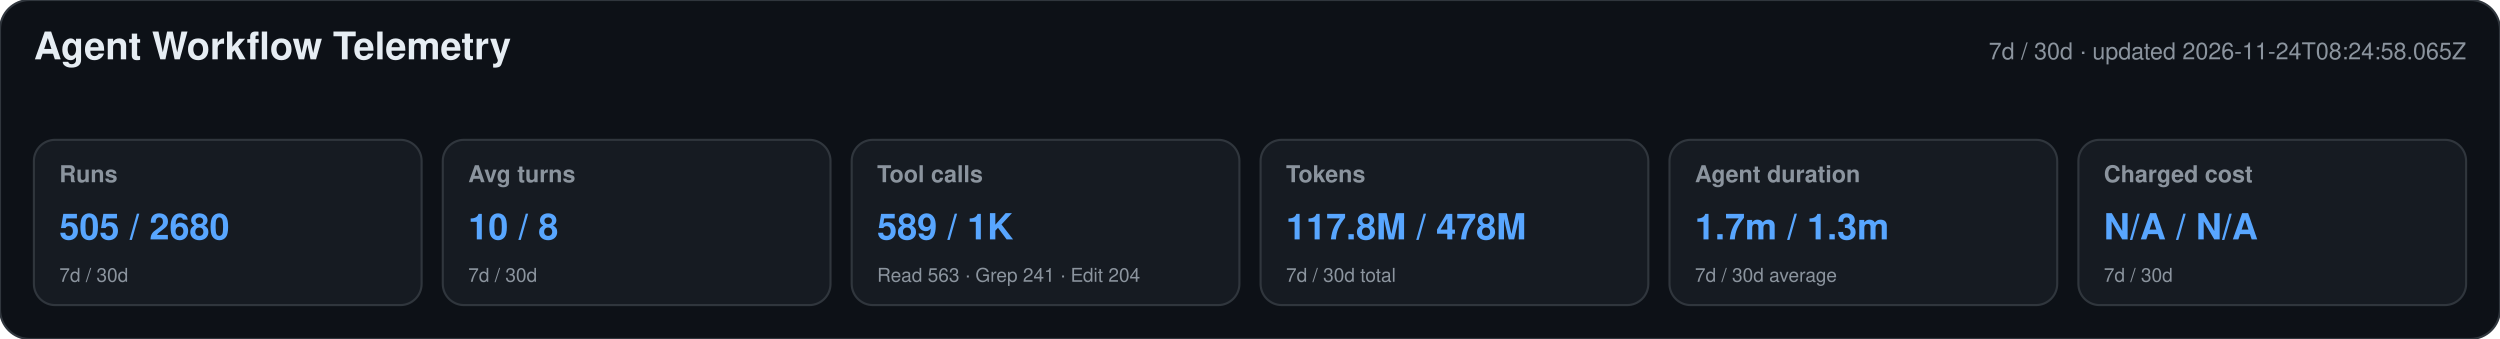
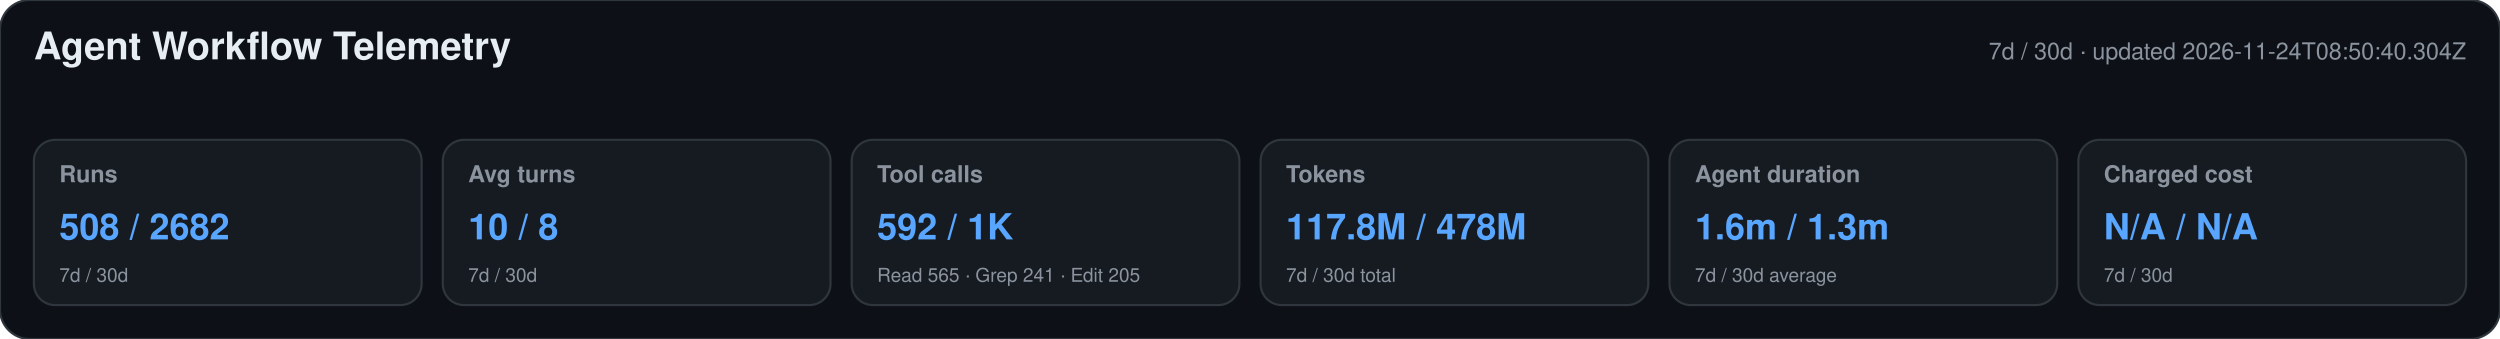
<svg xmlns="http://www.w3.org/2000/svg" width="1180" height="160" viewBox="0 0 1180 160" role="img" aria-labelledby="title desc">
  <style>text{font-family:-apple-system,BlinkMacSystemFont,"Segoe UI",Helvetica,Arial,sans-serif}.heading{font-size:18px;font-weight:650;fill:#e6edf3}.meta,.label,.secondary{fill:#8b949e}.meta,.label{font-size:11px}.label{font-weight:600}.primary{font-size:17px;font-weight:700;fill:#58a6ff}.secondary{font-size:9px}</style>
  <rect width="1180" height="160" rx="14" fill="#0d1117" stroke="#30363d" />
  <text x="16" y="28" class="heading">Agent Workflow Telemetry</text>
-   <text x="1164" y="28" text-anchor="end" class="meta">7d / 30d · updated 2026-11-24T08:24:58.065Z</text>
+   <text x="1164" y="28" text-anchor="end" class="meta">7d / 30d · updated 2026-11-24T08:50:40.304Z</text>
  <g>
    <rect x="16" y="66" width="183" height="78" rx="10" fill="#161b22" stroke="#30363d" />
    <text x="28" y="86" class="label">Runs</text>
-     <text x="28" y="113" class="primary">505 / 2680</text>
+     <text x="28" y="113" class="primary">508 / 2682</text>
    <text x="28" y="133" class="secondary">7d / 30d</text>
  </g>
  <g>
    <rect x="209" y="66" width="183" height="78" rx="10" fill="#161b22" stroke="#30363d" />
    <text x="221" y="86" class="label">Avg turns</text>
    <text x="221" y="113" class="primary">10 / 8</text>
    <text x="221" y="133" class="secondary">7d / 30d</text>
  </g>
  <g>
    <rect x="402" y="66" width="183" height="78" rx="10" fill="#161b22" stroke="#30363d" />
    <text x="414" y="86" class="label">Tool calls</text>
-     <text x="414" y="113" class="primary">589 / 1K</text>
-     <text x="414" y="133" class="secondary">Read 563 · Grep 241 · Edit 204</text>
+     <text x="414" y="113" class="primary">592 / 1K</text>
+     <text x="414" y="133" class="secondary">Read 565 · Grep 241 · Edit 205</text>
  </g>
  <g>
    <rect x="595" y="66" width="183" height="78" rx="10" fill="#161b22" stroke="#30363d" />
    <text x="607" y="86" class="label">Tokens</text>
    <text x="607" y="113" class="primary">117.8M / 478M</text>
    <text x="607" y="133" class="secondary">7d / 30d total</text>
  </g>
  <g>
    <rect x="788" y="66" width="183" height="78" rx="10" fill="#161b22" stroke="#30363d" />
    <text x="800" y="86" class="label">Agent duration</text>
-     <text x="800" y="113" class="primary">1.7m / 1.3m</text>
+     <text x="800" y="113" class="primary">1.6m / 1.3m</text>
    <text x="800" y="133" class="secondary">7d / 30d average</text>
  </g>
  <g>
    <rect x="981" y="66" width="183" height="78" rx="10" fill="#161b22" stroke="#30363d" />
    <text x="993" y="86" class="label">Charged cost</text>
    <text x="993" y="113" class="primary">N/A / N/A</text>
    <text x="993" y="133" class="secondary">7d / 30d</text>
  </g>
</svg>
